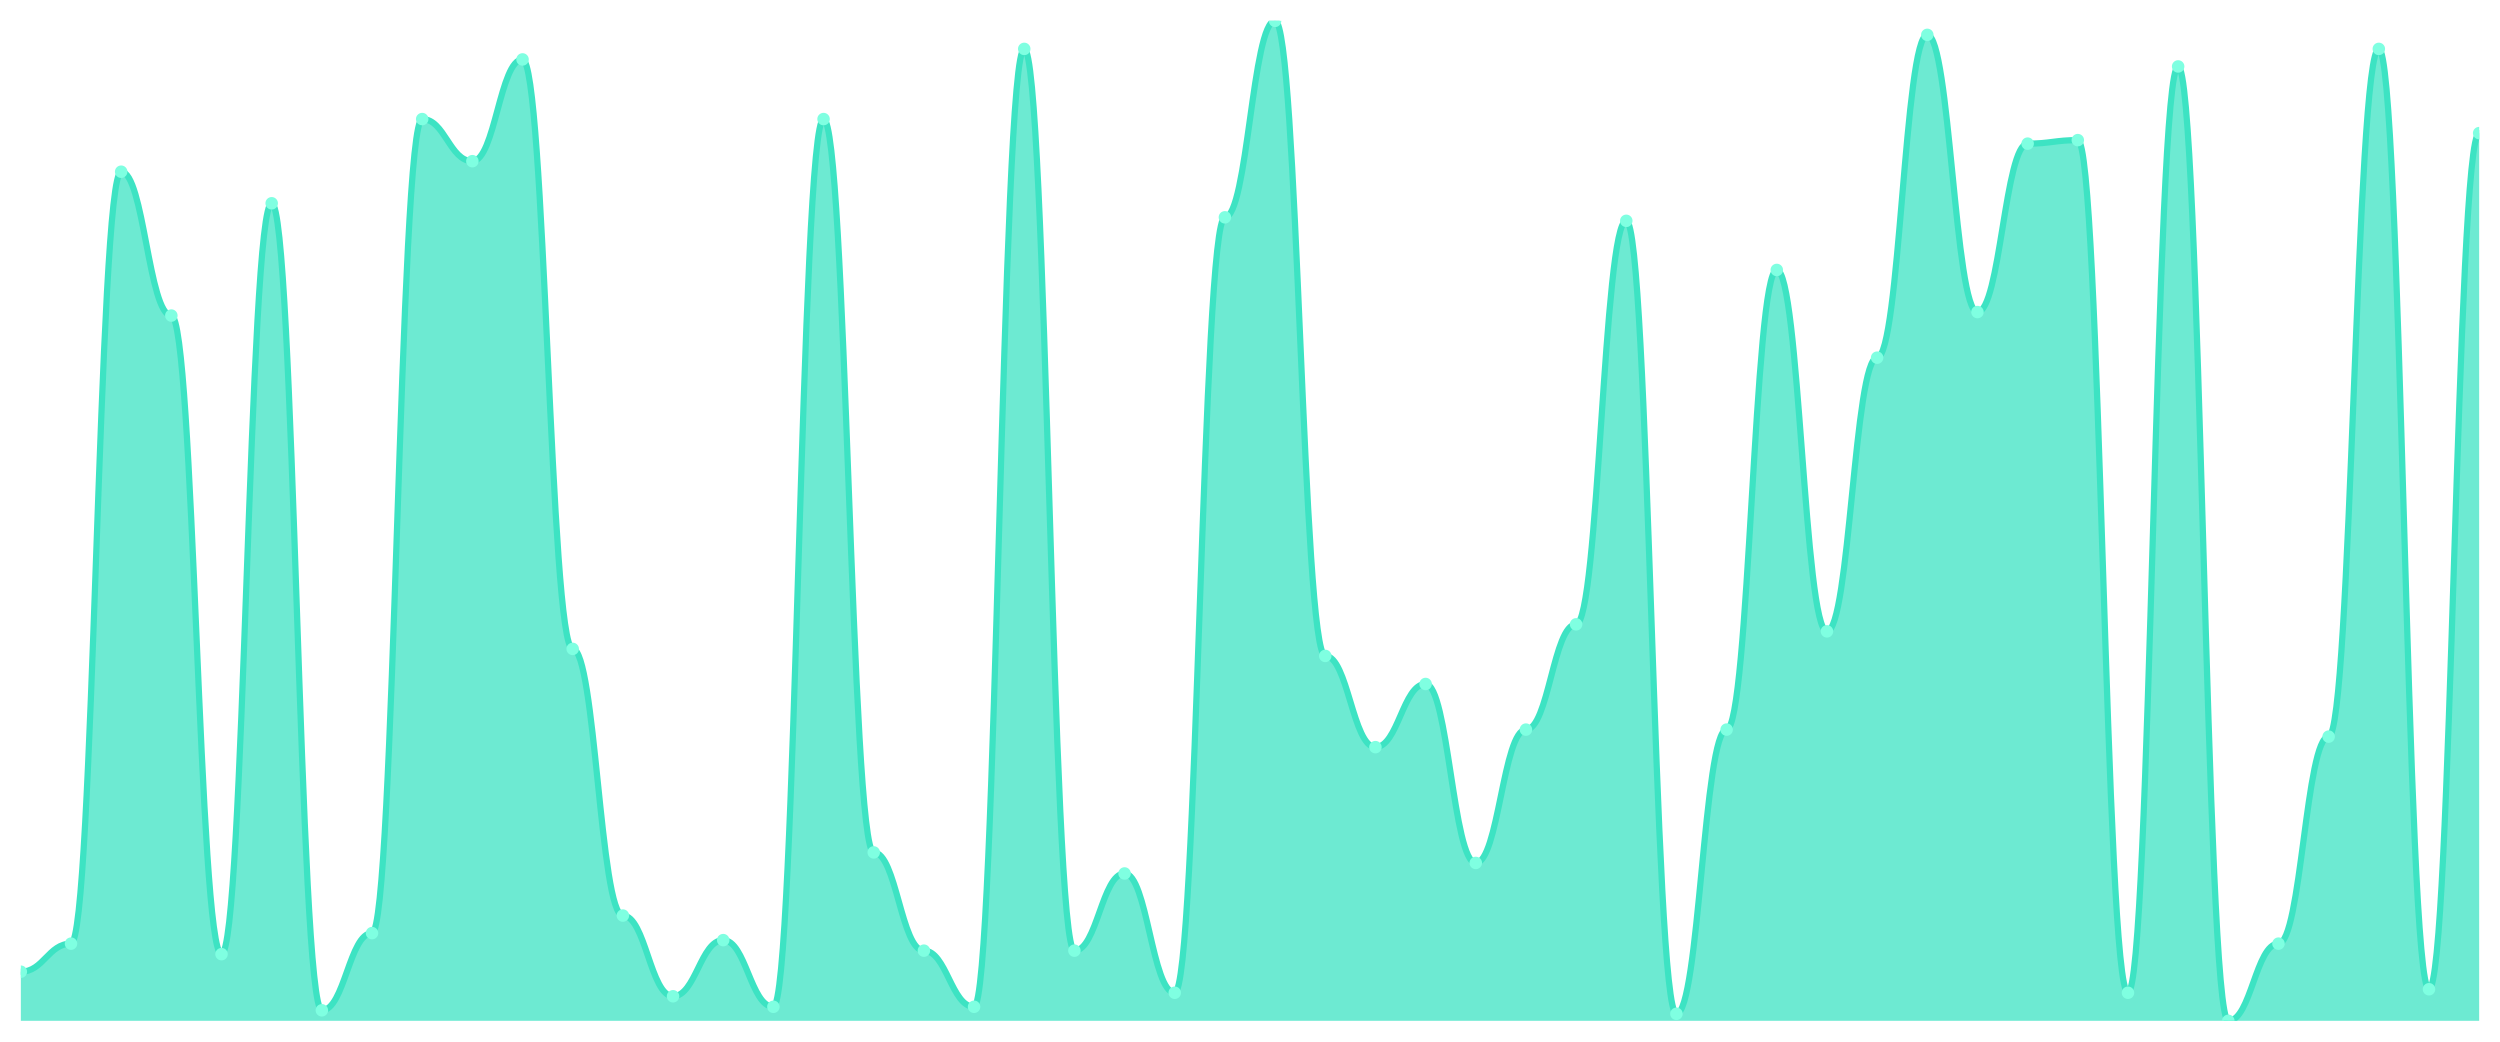
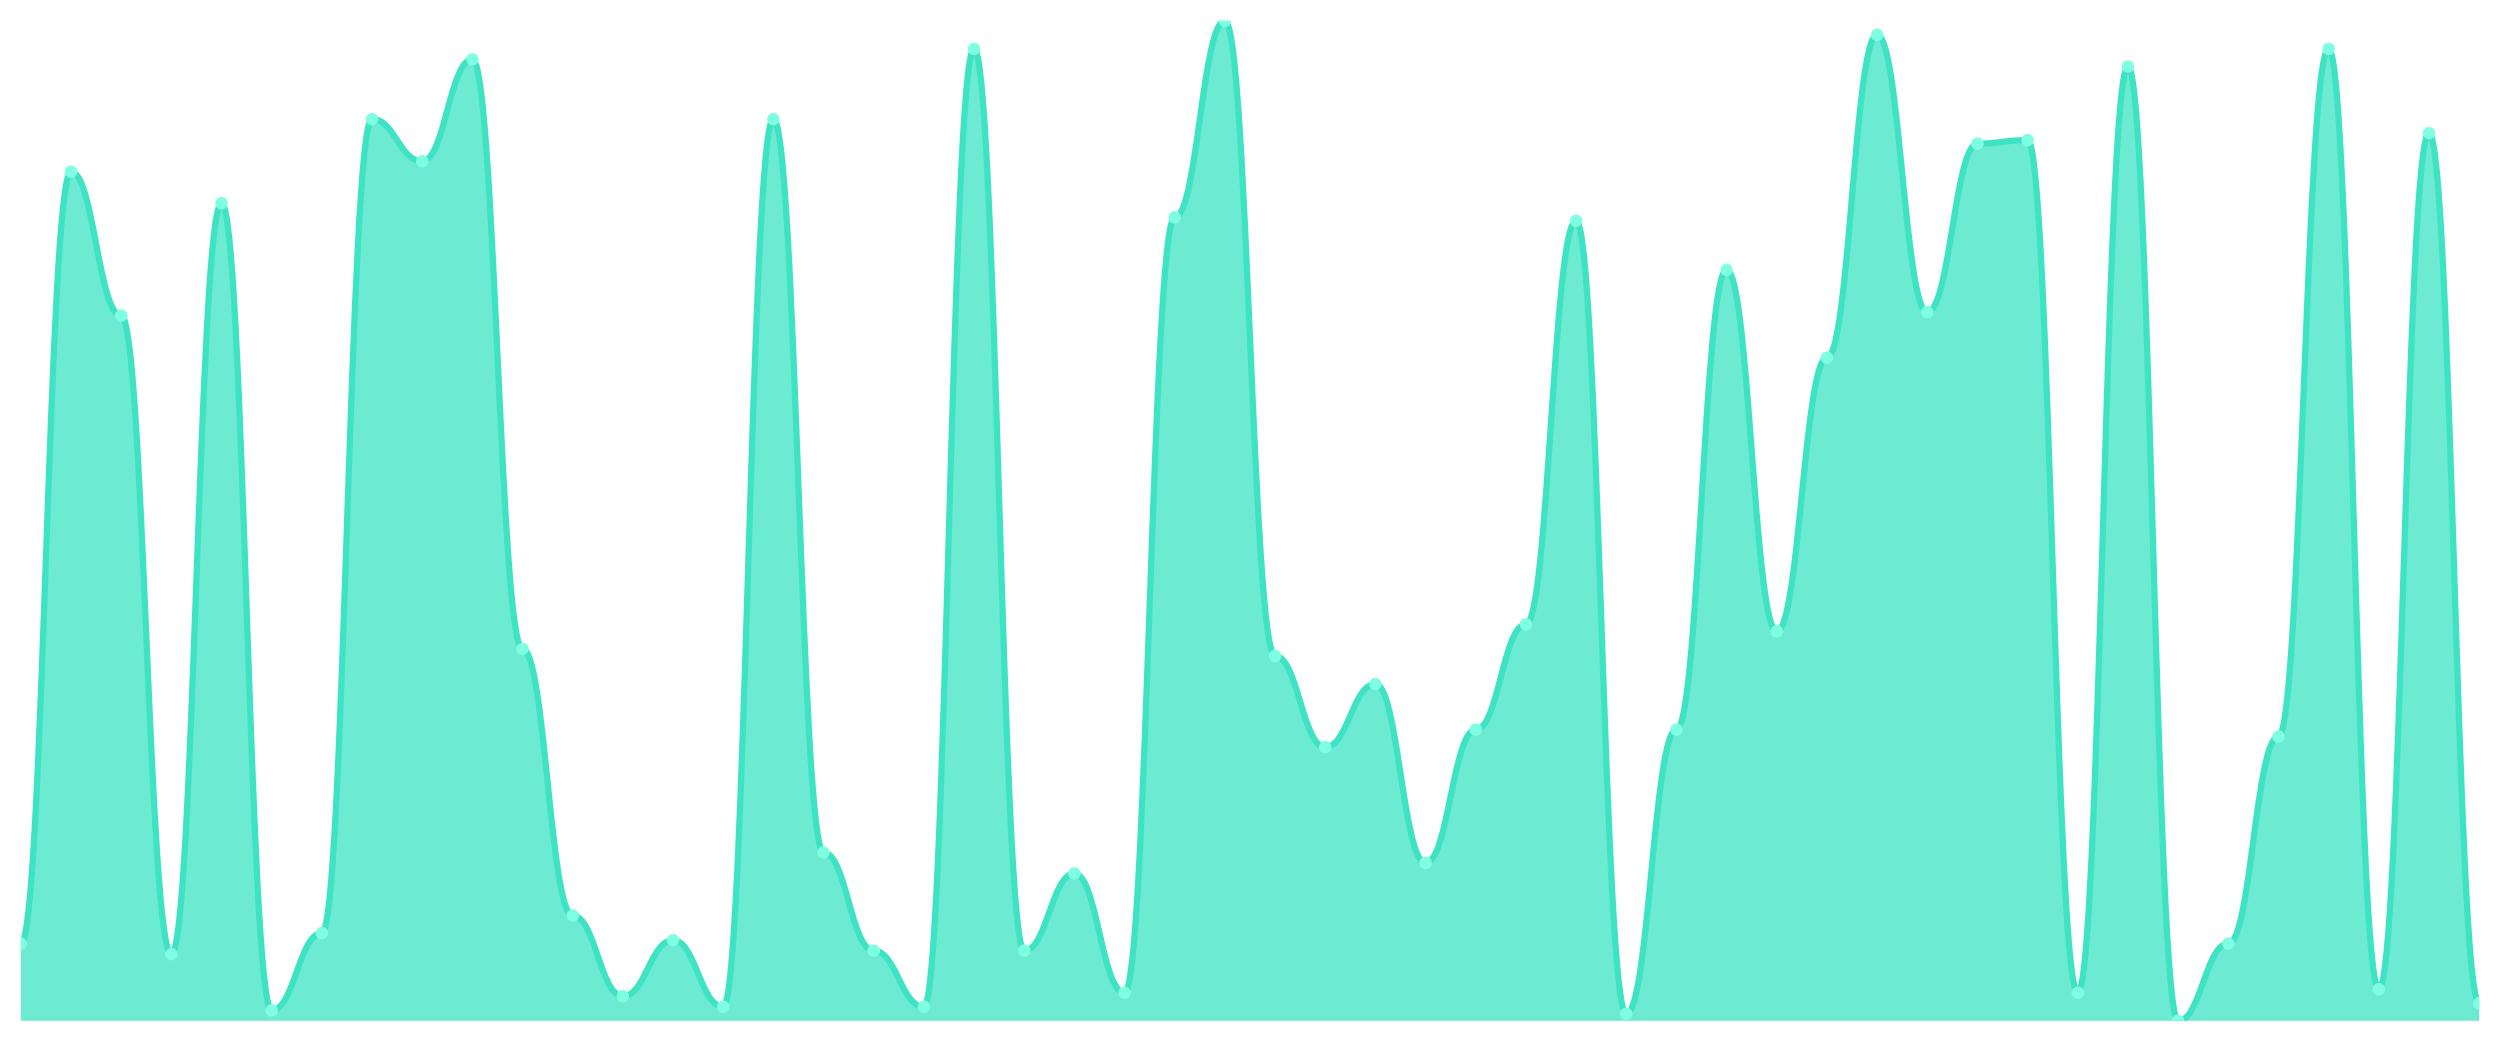
<svg xmlns="http://www.w3.org/2000/svg" viewBox="0 0 1200 500" width="1200" height="500">
  <defs>
    <clipPath id="c">
      <rect x="10" y="10" width="1180" height="480" />
    </clipPath>
  </defs>
  <rect width="1200" height="500" fill="none" />
  <g clip-path="url(#c)">
-     <path d="M 10,490 L 10,466.421 C 20.837,466.421 23.245,452.947 34.082,452.947 C 44.918,452.947 47.327,82.421 58.163,82.421 C 69,82.421 71.408,151.474 82.245,151.474 C 93.082,151.474 95.49,458 106.327,458 C 117.163,458 119.571,97.579 130.408,97.579 C 141.245,97.579 143.653,484.947 154.49,484.947 C 165.327,484.947 167.735,447.895 178.571,447.895 C 189.408,447.895 191.816,57.158 202.653,57.158 C 213.49,57.158 215.898,77.368 226.735,77.368 C 237.571,77.368 239.98,28.526 250.816,28.526 C 261.653,28.526 264.061,311.474 274.898,311.474 C 285.735,311.474 288.143,439.474 298.98,439.474 C 309.816,439.474 312.224,478.211 323.061,478.211 C 333.898,478.211 336.306,451.263 347.143,451.263 C 357.98,451.263 360.388,483.263 371.224,483.263 C 382.061,483.263 384.469,57.158 395.306,57.158 C 406.143,57.158 408.551,409.158 419.388,409.158 C 430.224,409.158 432.633,456.316 443.469,456.316 C 454.306,456.316 456.714,483.263 467.551,483.263 C 478.388,483.263 480.796,23.474 491.633,23.474 C 502.469,23.474 504.878,456.316 515.714,456.316 C 526.551,456.316 528.959,419.263 539.796,419.263 C 550.633,419.263 553.041,476.526 563.878,476.526 C 574.714,476.526 577.122,104.316 587.959,104.316 C 598.796,104.316 601.204,10 612.041,10 C 622.878,10 625.286,314.842 636.122,314.842 C 646.959,314.842 649.367,358.632 660.204,358.632 C 671.041,358.632 673.449,328.316 684.286,328.316 C 695.122,328.316 697.531,414.211 708.367,414.211 C 719.204,414.211 721.612,350.211 732.449,350.211 C 743.286,350.211 745.694,299.684 756.531,299.684 C 767.367,299.684 769.776,106 780.612,106 C 791.449,106 793.857,486.632 804.694,486.632 C 815.531,486.632 817.939,350.211 828.776,350.211 C 839.612,350.211 842.02,129.579 852.857,129.579 C 863.694,129.579 866.102,303.053 876.939,303.053 C 887.776,303.053 890.184,171.684 901.02,171.684 C 911.857,171.684 914.265,16.737 925.102,16.737 C 935.939,16.737 938.347,149.789 949.184,149.789 C 960.02,149.789 962.429,68.947 973.265,68.947 C 984.102,68.947 986.51,67.263 997.347,67.263 C 1008.184,67.263 1010.592,476.526 1021.429,476.526 C 1032.265,476.526 1034.673,31.895 1045.51,31.895 C 1056.347,31.895 1058.755,490 1069.592,490 C 1080.429,490 1082.837,452.947 1093.673,452.947 C 1104.51,452.947 1106.918,353.579 1117.755,353.579 C 1128.592,353.579 1131,23.474 1141.837,23.474 C 1152.673,23.474 1155.082,474.842 1165.918,474.842 C 1176.755,474.842 1179.163,63.895 1190,63.895 L 1190,490 Z" fill="rgba(61,227,195,0.75)" />
-     <path d="M 10,466.421 C 20.837,466.421 23.245,452.947 34.082,452.947 C 44.918,452.947 47.327,82.421 58.163,82.421 C 69,82.421 71.408,151.474 82.245,151.474 C 93.082,151.474 95.49,458 106.327,458 C 117.163,458 119.571,97.579 130.408,97.579 C 141.245,97.579 143.653,484.947 154.49,484.947 C 165.327,484.947 167.735,447.895 178.571,447.895 C 189.408,447.895 191.816,57.158 202.653,57.158 C 213.49,57.158 215.898,77.368 226.735,77.368 C 237.571,77.368 239.98,28.526 250.816,28.526 C 261.653,28.526 264.061,311.474 274.898,311.474 C 285.735,311.474 288.143,439.474 298.98,439.474 C 309.816,439.474 312.224,478.211 323.061,478.211 C 333.898,478.211 336.306,451.263 347.143,451.263 C 357.98,451.263 360.388,483.263 371.224,483.263 C 382.061,483.263 384.469,57.158 395.306,57.158 C 406.143,57.158 408.551,409.158 419.388,409.158 C 430.224,409.158 432.633,456.316 443.469,456.316 C 454.306,456.316 456.714,483.263 467.551,483.263 C 478.388,483.263 480.796,23.474 491.633,23.474 C 502.469,23.474 504.878,456.316 515.714,456.316 C 526.551,456.316 528.959,419.263 539.796,419.263 C 550.633,419.263 553.041,476.526 563.878,476.526 C 574.714,476.526 577.122,104.316 587.959,104.316 C 598.796,104.316 601.204,10 612.041,10 C 622.878,10 625.286,314.842 636.122,314.842 C 646.959,314.842 649.367,358.632 660.204,358.632 C 671.041,358.632 673.449,328.316 684.286,328.316 C 695.122,328.316 697.531,414.211 708.367,414.211 C 719.204,414.211 721.612,350.211 732.449,350.211 C 743.286,350.211 745.694,299.684 756.531,299.684 C 767.367,299.684 769.776,106 780.612,106 C 791.449,106 793.857,486.632 804.694,486.632 C 815.531,486.632 817.939,350.211 828.776,350.211 C 839.612,350.211 842.02,129.579 852.857,129.579 C 863.694,129.579 866.102,303.053 876.939,303.053 C 887.776,303.053 890.184,171.684 901.02,171.684 C 911.857,171.684 914.265,16.737 925.102,16.737 C 935.939,16.737 938.347,149.789 949.184,149.789 C 960.02,149.789 962.429,68.947 973.265,68.947 C 984.102,68.947 986.51,67.263 997.347,67.263 C 1008.184,67.263 1010.592,476.526 1021.429,476.526 C 1032.265,476.526 1034.673,31.895 1045.51,31.895 C 1056.347,31.895 1058.755,490 1069.592,490 C 1080.429,490 1082.837,452.947 1093.673,452.947 C 1104.51,452.947 1106.918,353.579 1117.755,353.579 C 1128.592,353.579 1131,23.474 1141.837,23.474 C 1152.673,23.474 1155.082,474.842 1165.918,474.842 C 1176.755,474.842 1179.163,63.895 1190,63.895" fill="none" stroke="#3de3c3" stroke-width="3" stroke-linecap="round" stroke-linejoin="round" />
-     <circle cx="10" cy="466.421" r="3" fill="#7fffe1" />
-     <circle cx="34.082" cy="452.947" r="3" fill="#7fffe1" />
-     <circle cx="58.163" cy="82.421" r="3" fill="#7fffe1" />
-     <circle cx="82.245" cy="151.474" r="3" fill="#7fffe1" />
-     <circle cx="106.327" cy="458" r="3" fill="#7fffe1" />
-     <circle cx="130.408" cy="97.579" r="3" fill="#7fffe1" />
-     <circle cx="154.49" cy="484.947" r="3" fill="#7fffe1" />
-     <circle cx="178.571" cy="447.895" r="3" fill="#7fffe1" />
-     <circle cx="202.653" cy="57.158" r="3" fill="#7fffe1" />
-     <circle cx="226.735" cy="77.368" r="3" fill="#7fffe1" />
-     <circle cx="250.816" cy="28.526" r="3" fill="#7fffe1" />
-     <circle cx="274.898" cy="311.474" r="3" fill="#7fffe1" />
-     <circle cx="298.98" cy="439.474" r="3" fill="#7fffe1" />
-     <circle cx="323.061" cy="478.211" r="3" fill="#7fffe1" />
-     <circle cx="347.143" cy="451.263" r="3" fill="#7fffe1" />
-     <circle cx="371.224" cy="483.263" r="3" fill="#7fffe1" />
-     <circle cx="395.306" cy="57.158" r="3" fill="#7fffe1" />
-     <circle cx="419.388" cy="409.158" r="3" fill="#7fffe1" />
-     <circle cx="443.469" cy="456.316" r="3" fill="#7fffe1" />
-     <circle cx="467.551" cy="483.263" r="3" fill="#7fffe1" />
-     <circle cx="491.633" cy="23.474" r="3" fill="#7fffe1" />
-     <circle cx="515.714" cy="456.316" r="3" fill="#7fffe1" />
-     <circle cx="539.796" cy="419.263" r="3" fill="#7fffe1" />
-     <circle cx="563.878" cy="476.526" r="3" fill="#7fffe1" />
-     <circle cx="587.959" cy="104.316" r="3" fill="#7fffe1" />
-     <circle cx="612.041" cy="10" r="3" fill="#7fffe1" />
-     <circle cx="636.122" cy="314.842" r="3" fill="#7fffe1" />
-     <circle cx="660.204" cy="358.632" r="3" fill="#7fffe1" />
-     <circle cx="684.286" cy="328.316" r="3" fill="#7fffe1" />
-     <circle cx="708.367" cy="414.211" r="3" fill="#7fffe1" />
-     <circle cx="732.449" cy="350.211" r="3" fill="#7fffe1" />
-     <circle cx="756.531" cy="299.684" r="3" fill="#7fffe1" />
-     <circle cx="780.612" cy="106" r="3" fill="#7fffe1" />
-     <circle cx="804.694" cy="486.632" r="3" fill="#7fffe1" />
-     <circle cx="828.776" cy="350.211" r="3" fill="#7fffe1" />
-     <circle cx="852.857" cy="129.579" r="3" fill="#7fffe1" />
-     <circle cx="876.939" cy="303.053" r="3" fill="#7fffe1" />
-     <circle cx="901.02" cy="171.684" r="3" fill="#7fffe1" />
-     <circle cx="925.102" cy="16.737" r="3" fill="#7fffe1" />
-     <circle cx="949.184" cy="149.789" r="3" fill="#7fffe1" />
-     <circle cx="973.265" cy="68.947" r="3" fill="#7fffe1" />
-     <circle cx="997.347" cy="67.263" r="3" fill="#7fffe1" />
-     <circle cx="1021.429" cy="476.526" r="3" fill="#7fffe1" />
-     <circle cx="1045.51" cy="31.895" r="3" fill="#7fffe1" />
-     <circle cx="1069.592" cy="490" r="3" fill="#7fffe1" />
-     <circle cx="1093.673" cy="452.947" r="3" fill="#7fffe1" />
-     <circle cx="1117.755" cy="353.579" r="3" fill="#7fffe1" />
-     <circle cx="1141.837" cy="23.474" r="3" fill="#7fffe1" />
-     <circle cx="1165.918" cy="474.842" r="3" fill="#7fffe1" />
-     <circle cx="1190" cy="63.895" r="3" fill="#7fffe1" />
+     <path d="M 10,490 L 10,452.947 C 20.837,452.947 23.245,82.421 34.082,82.421 C 44.918,82.421 47.327,151.474 58.163,151.474 C 69,151.474 71.408,458 82.245,458 C 93.082,458 95.49,97.579 106.327,97.579 C 117.163,97.579 119.571,484.947 130.408,484.947 C 141.245,484.947 143.653,447.895 154.49,447.895 C 165.327,447.895 167.735,57.158 178.571,57.158 C 189.408,57.158 191.816,77.368 202.653,77.368 C 213.49,77.368 215.898,28.526 226.735,28.526 C 237.571,28.526 239.98,311.474 250.816,311.474 C 261.653,311.474 264.061,439.474 274.898,439.474 C 285.735,439.474 288.143,478.211 298.98,478.211 C 309.816,478.211 312.224,451.263 323.061,451.263 C 333.898,451.263 336.306,483.263 347.143,483.263 C 357.98,483.263 360.388,57.158 371.224,57.158 C 382.061,57.158 384.469,409.158 395.306,409.158 C 406.143,409.158 408.551,456.316 419.388,456.316 C 430.224,456.316 432.633,483.263 443.469,483.263 C 454.306,483.263 456.714,23.474 467.551,23.474 C 478.388,23.474 480.796,456.316 491.633,456.316 C 502.469,456.316 504.878,419.263 515.714,419.263 C 526.551,419.263 528.959,476.526 539.796,476.526 C 550.633,476.526 553.041,104.316 563.878,104.316 C 574.714,104.316 577.122,10 587.959,10 C 598.796,10 601.204,314.842 612.041,314.842 C 622.878,314.842 625.286,358.632 636.122,358.632 C 646.959,358.632 649.367,328.316 660.204,328.316 C 671.041,328.316 673.449,414.211 684.286,414.211 C 695.122,414.211 697.531,350.211 708.367,350.211 C 719.204,350.211 721.612,299.684 732.449,299.684 C 743.286,299.684 745.694,106 756.531,106 C 767.367,106 769.776,486.632 780.612,486.632 C 791.449,486.632 793.857,350.211 804.694,350.211 C 815.531,350.211 817.939,129.579 828.776,129.579 C 839.612,129.579 842.02,303.053 852.857,303.053 C 863.694,303.053 866.102,171.684 876.939,171.684 C 887.776,171.684 890.184,16.737 901.02,16.737 C 911.857,16.737 914.265,149.789 925.102,149.789 C 935.939,149.789 938.347,68.947 949.184,68.947 C 960.02,68.947 962.429,67.263 973.265,67.263 C 984.102,67.263 986.51,476.526 997.347,476.526 C 1008.184,476.526 1010.592,31.895 1021.429,31.895 C 1032.265,31.895 1034.673,490 1045.51,490 C 1056.347,490 1058.755,452.947 1069.592,452.947 C 1080.429,452.947 1082.837,353.579 1093.673,353.579 C 1104.51,353.579 1106.918,23.474 1117.755,23.474 C 1128.592,23.474 1131,474.842 1141.837,474.842 C 1152.673,474.842 1155.082,63.895 1165.918,63.895 C 1176.755,63.895 1179.163,481.579 1190,481.579 L 1190,490 Z" fill="rgba(61,227,195,0.75)" />
+     <path d="M 10,452.947 C 20.837,452.947 23.245,82.421 34.082,82.421 C 44.918,82.421 47.327,151.474 58.163,151.474 C 69,151.474 71.408,458 82.245,458 C 93.082,458 95.49,97.579 106.327,97.579 C 117.163,97.579 119.571,484.947 130.408,484.947 C 141.245,484.947 143.653,447.895 154.49,447.895 C 165.327,447.895 167.735,57.158 178.571,57.158 C 189.408,57.158 191.816,77.368 202.653,77.368 C 213.49,77.368 215.898,28.526 226.735,28.526 C 237.571,28.526 239.98,311.474 250.816,311.474 C 261.653,311.474 264.061,439.474 274.898,439.474 C 285.735,439.474 288.143,478.211 298.98,478.211 C 309.816,478.211 312.224,451.263 323.061,451.263 C 333.898,451.263 336.306,483.263 347.143,483.263 C 357.98,483.263 360.388,57.158 371.224,57.158 C 382.061,57.158 384.469,409.158 395.306,409.158 C 406.143,409.158 408.551,456.316 419.388,456.316 C 430.224,456.316 432.633,483.263 443.469,483.263 C 454.306,483.263 456.714,23.474 467.551,23.474 C 478.388,23.474 480.796,456.316 491.633,456.316 C 502.469,456.316 504.878,419.263 515.714,419.263 C 526.551,419.263 528.959,476.526 539.796,476.526 C 550.633,476.526 553.041,104.316 563.878,104.316 C 574.714,104.316 577.122,10 587.959,10 C 598.796,10 601.204,314.842 612.041,314.842 C 622.878,314.842 625.286,358.632 636.122,358.632 C 646.959,358.632 649.367,328.316 660.204,328.316 C 671.041,328.316 673.449,414.211 684.286,414.211 C 695.122,414.211 697.531,350.211 708.367,350.211 C 719.204,350.211 721.612,299.684 732.449,299.684 C 743.286,299.684 745.694,106 756.531,106 C 767.367,106 769.776,486.632 780.612,486.632 C 791.449,486.632 793.857,350.211 804.694,350.211 C 815.531,350.211 817.939,129.579 828.776,129.579 C 839.612,129.579 842.02,303.053 852.857,303.053 C 863.694,303.053 866.102,171.684 876.939,171.684 C 887.776,171.684 890.184,16.737 901.02,16.737 C 911.857,16.737 914.265,149.789 925.102,149.789 C 935.939,149.789 938.347,68.947 949.184,68.947 C 960.02,68.947 962.429,67.263 973.265,67.263 C 984.102,67.263 986.51,476.526 997.347,476.526 C 1008.184,476.526 1010.592,31.895 1021.429,31.895 C 1032.265,31.895 1034.673,490 1045.51,490 C 1056.347,490 1058.755,452.947 1069.592,452.947 C 1080.429,452.947 1082.837,353.579 1093.673,353.579 C 1104.51,353.579 1106.918,23.474 1117.755,23.474 C 1128.592,23.474 1131,474.842 1141.837,474.842 C 1152.673,474.842 1155.082,63.895 1165.918,63.895 C 1176.755,63.895 1179.163,481.579 1190,481.579" fill="none" stroke="#3de3c3" stroke-width="3" stroke-linecap="round" stroke-linejoin="round" />
+     <circle cx="10" cy="452.947" r="3" fill="#7fffe1" />
+     <circle cx="34.082" cy="82.421" r="3" fill="#7fffe1" />
+     <circle cx="58.163" cy="151.474" r="3" fill="#7fffe1" />
+     <circle cx="82.245" cy="458" r="3" fill="#7fffe1" />
+     <circle cx="106.327" cy="97.579" r="3" fill="#7fffe1" />
+     <circle cx="130.408" cy="484.947" r="3" fill="#7fffe1" />
+     <circle cx="154.49" cy="447.895" r="3" fill="#7fffe1" />
+     <circle cx="178.571" cy="57.158" r="3" fill="#7fffe1" />
+     <circle cx="202.653" cy="77.368" r="3" fill="#7fffe1" />
+     <circle cx="226.735" cy="28.526" r="3" fill="#7fffe1" />
+     <circle cx="250.816" cy="311.474" r="3" fill="#7fffe1" />
+     <circle cx="274.898" cy="439.474" r="3" fill="#7fffe1" />
+     <circle cx="298.98" cy="478.211" r="3" fill="#7fffe1" />
+     <circle cx="323.061" cy="451.263" r="3" fill="#7fffe1" />
+     <circle cx="347.143" cy="483.263" r="3" fill="#7fffe1" />
+     <circle cx="371.224" cy="57.158" r="3" fill="#7fffe1" />
+     <circle cx="395.306" cy="409.158" r="3" fill="#7fffe1" />
+     <circle cx="419.388" cy="456.316" r="3" fill="#7fffe1" />
+     <circle cx="443.469" cy="483.263" r="3" fill="#7fffe1" />
+     <circle cx="467.551" cy="23.474" r="3" fill="#7fffe1" />
+     <circle cx="491.633" cy="456.316" r="3" fill="#7fffe1" />
+     <circle cx="515.714" cy="419.263" r="3" fill="#7fffe1" />
+     <circle cx="539.796" cy="476.526" r="3" fill="#7fffe1" />
+     <circle cx="563.878" cy="104.316" r="3" fill="#7fffe1" />
+     <circle cx="587.959" cy="10" r="3" fill="#7fffe1" />
+     <circle cx="612.041" cy="314.842" r="3" fill="#7fffe1" />
+     <circle cx="636.122" cy="358.632" r="3" fill="#7fffe1" />
+     <circle cx="660.204" cy="328.316" r="3" fill="#7fffe1" />
+     <circle cx="684.286" cy="414.211" r="3" fill="#7fffe1" />
+     <circle cx="708.367" cy="350.211" r="3" fill="#7fffe1" />
+     <circle cx="732.449" cy="299.684" r="3" fill="#7fffe1" />
+     <circle cx="756.531" cy="106" r="3" fill="#7fffe1" />
+     <circle cx="780.612" cy="486.632" r="3" fill="#7fffe1" />
+     <circle cx="804.694" cy="350.211" r="3" fill="#7fffe1" />
+     <circle cx="828.776" cy="129.579" r="3" fill="#7fffe1" />
+     <circle cx="852.857" cy="303.053" r="3" fill="#7fffe1" />
+     <circle cx="876.939" cy="171.684" r="3" fill="#7fffe1" />
+     <circle cx="901.02" cy="16.737" r="3" fill="#7fffe1" />
+     <circle cx="925.102" cy="149.789" r="3" fill="#7fffe1" />
+     <circle cx="949.184" cy="68.947" r="3" fill="#7fffe1" />
+     <circle cx="973.265" cy="67.263" r="3" fill="#7fffe1" />
+     <circle cx="997.347" cy="476.526" r="3" fill="#7fffe1" />
+     <circle cx="1021.429" cy="31.895" r="3" fill="#7fffe1" />
+     <circle cx="1045.51" cy="490" r="3" fill="#7fffe1" />
+     <circle cx="1069.592" cy="452.947" r="3" fill="#7fffe1" />
+     <circle cx="1093.673" cy="353.579" r="3" fill="#7fffe1" />
+     <circle cx="1117.755" cy="23.474" r="3" fill="#7fffe1" />
+     <circle cx="1141.837" cy="474.842" r="3" fill="#7fffe1" />
+     <circle cx="1165.918" cy="63.895" r="3" fill="#7fffe1" />
+     <circle cx="1190" cy="481.579" r="3" fill="#7fffe1" />
  </g>
</svg>
